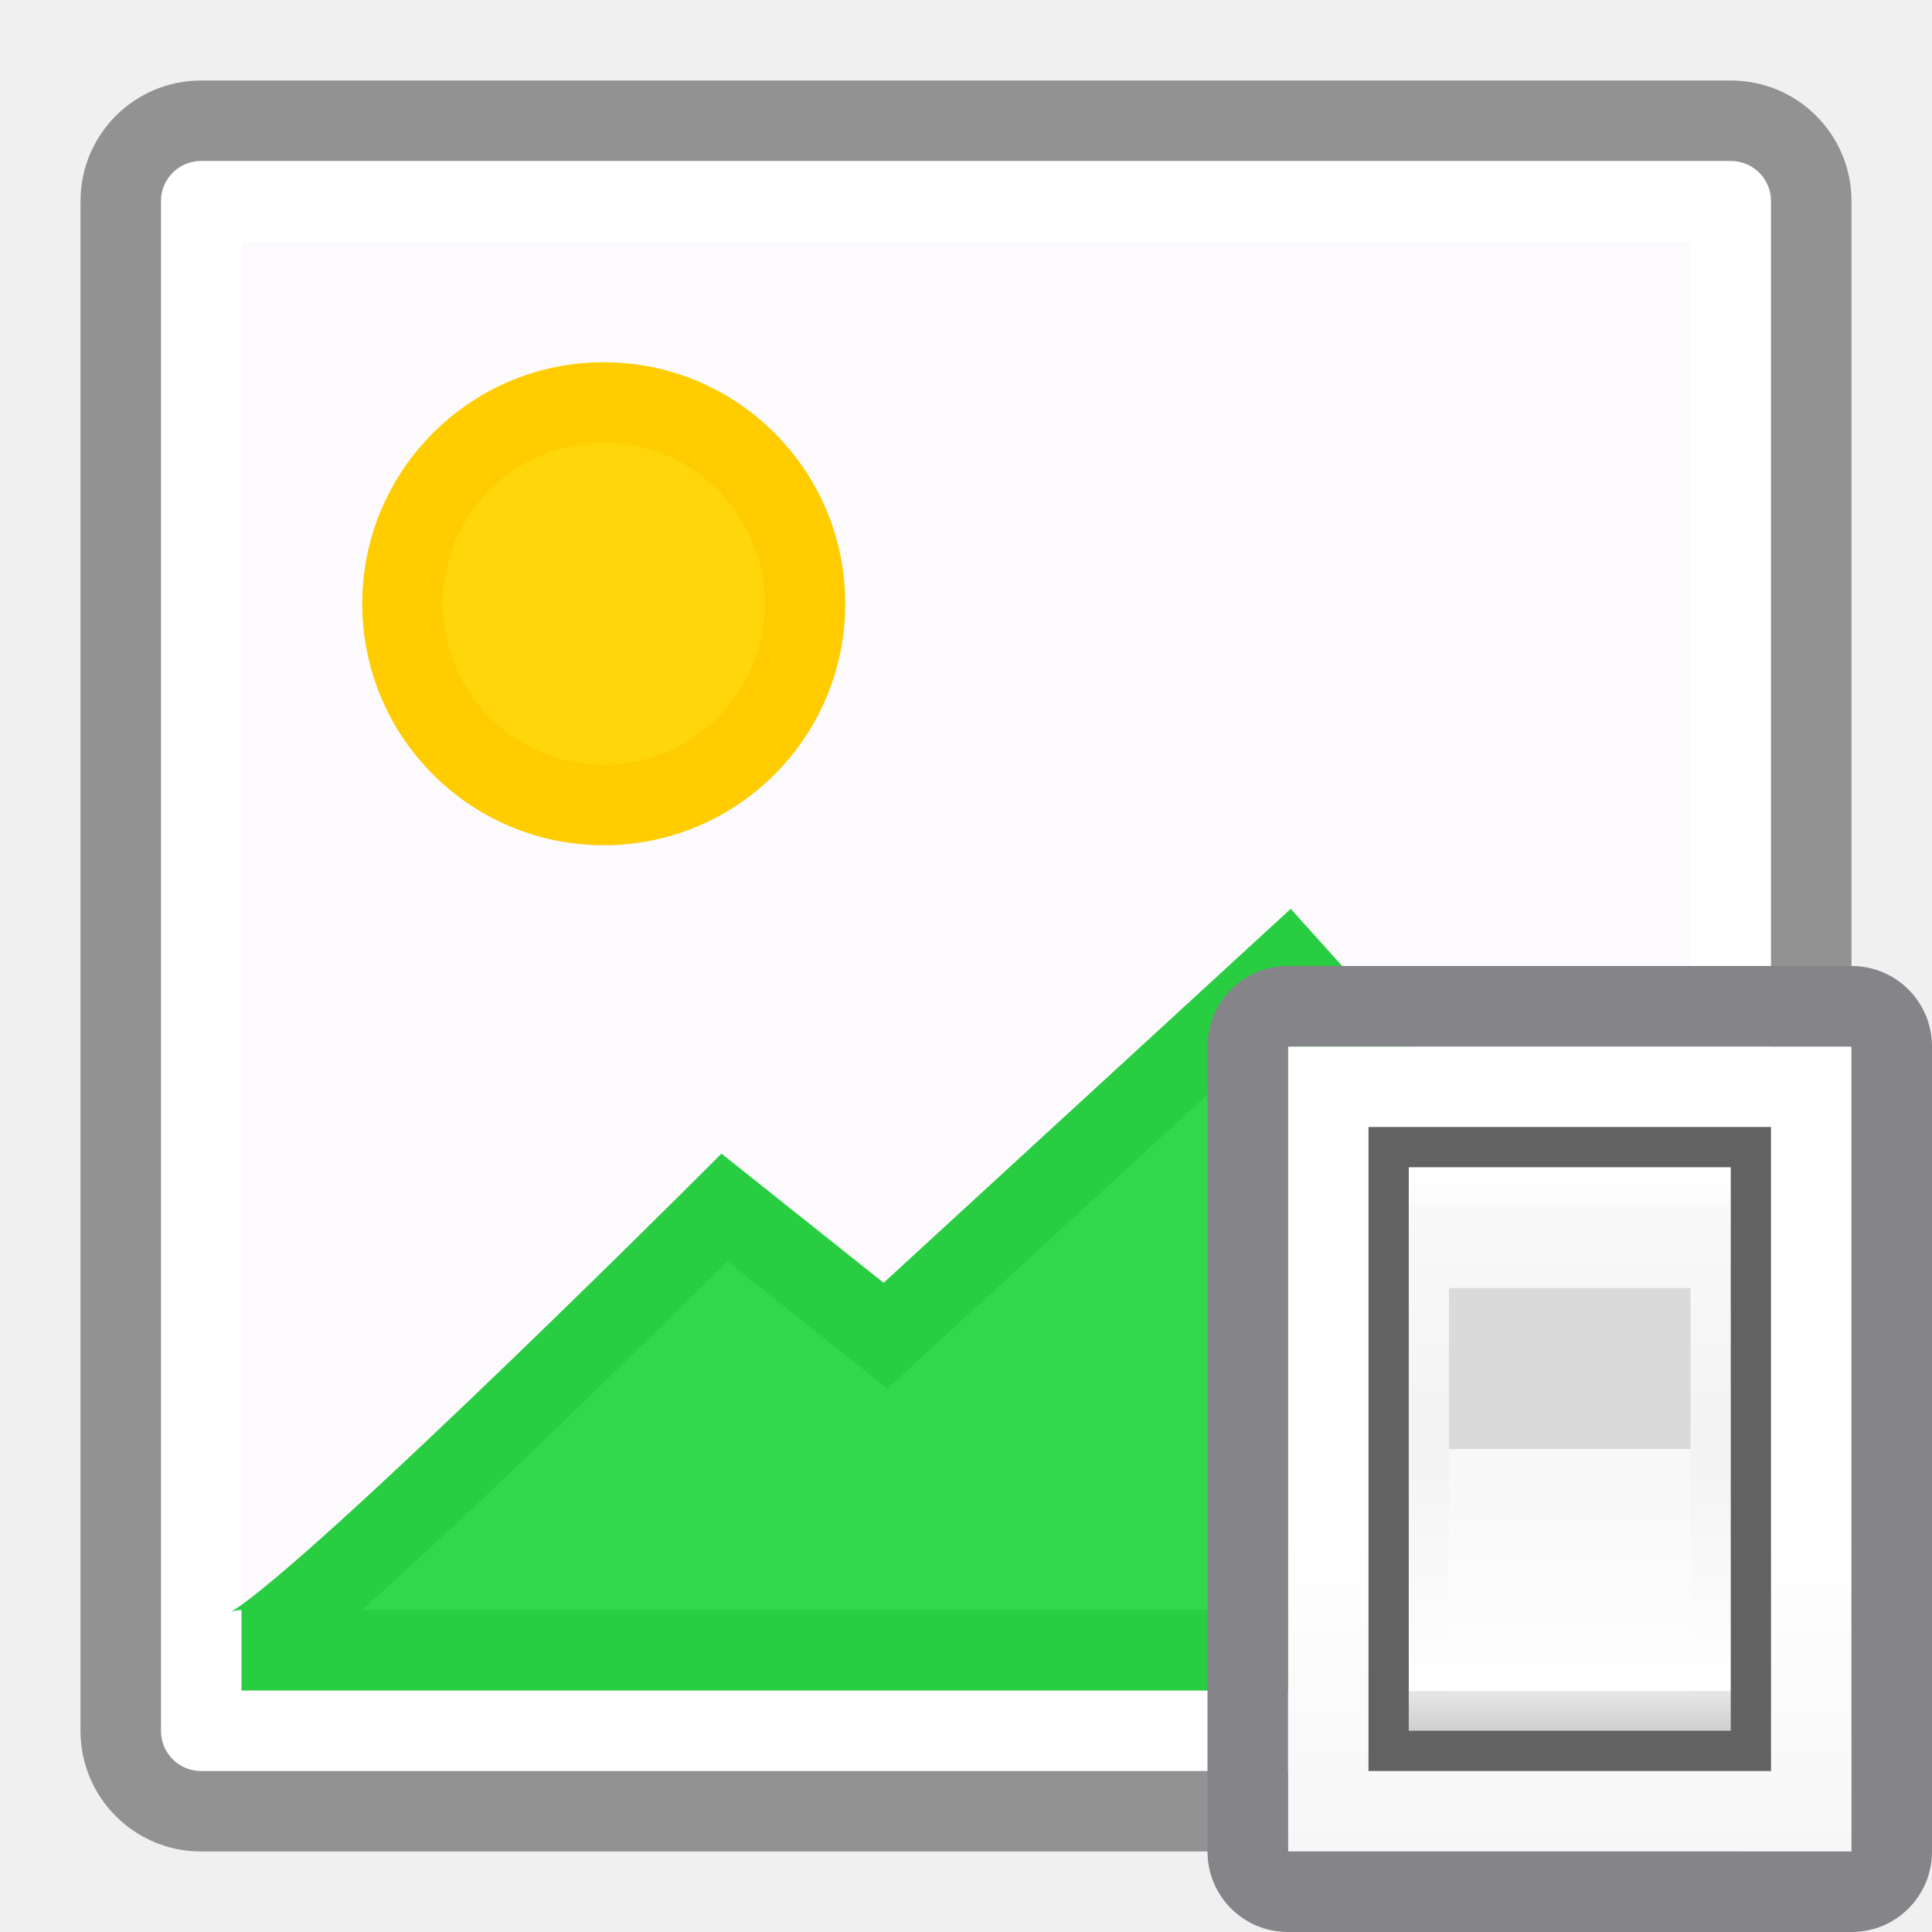
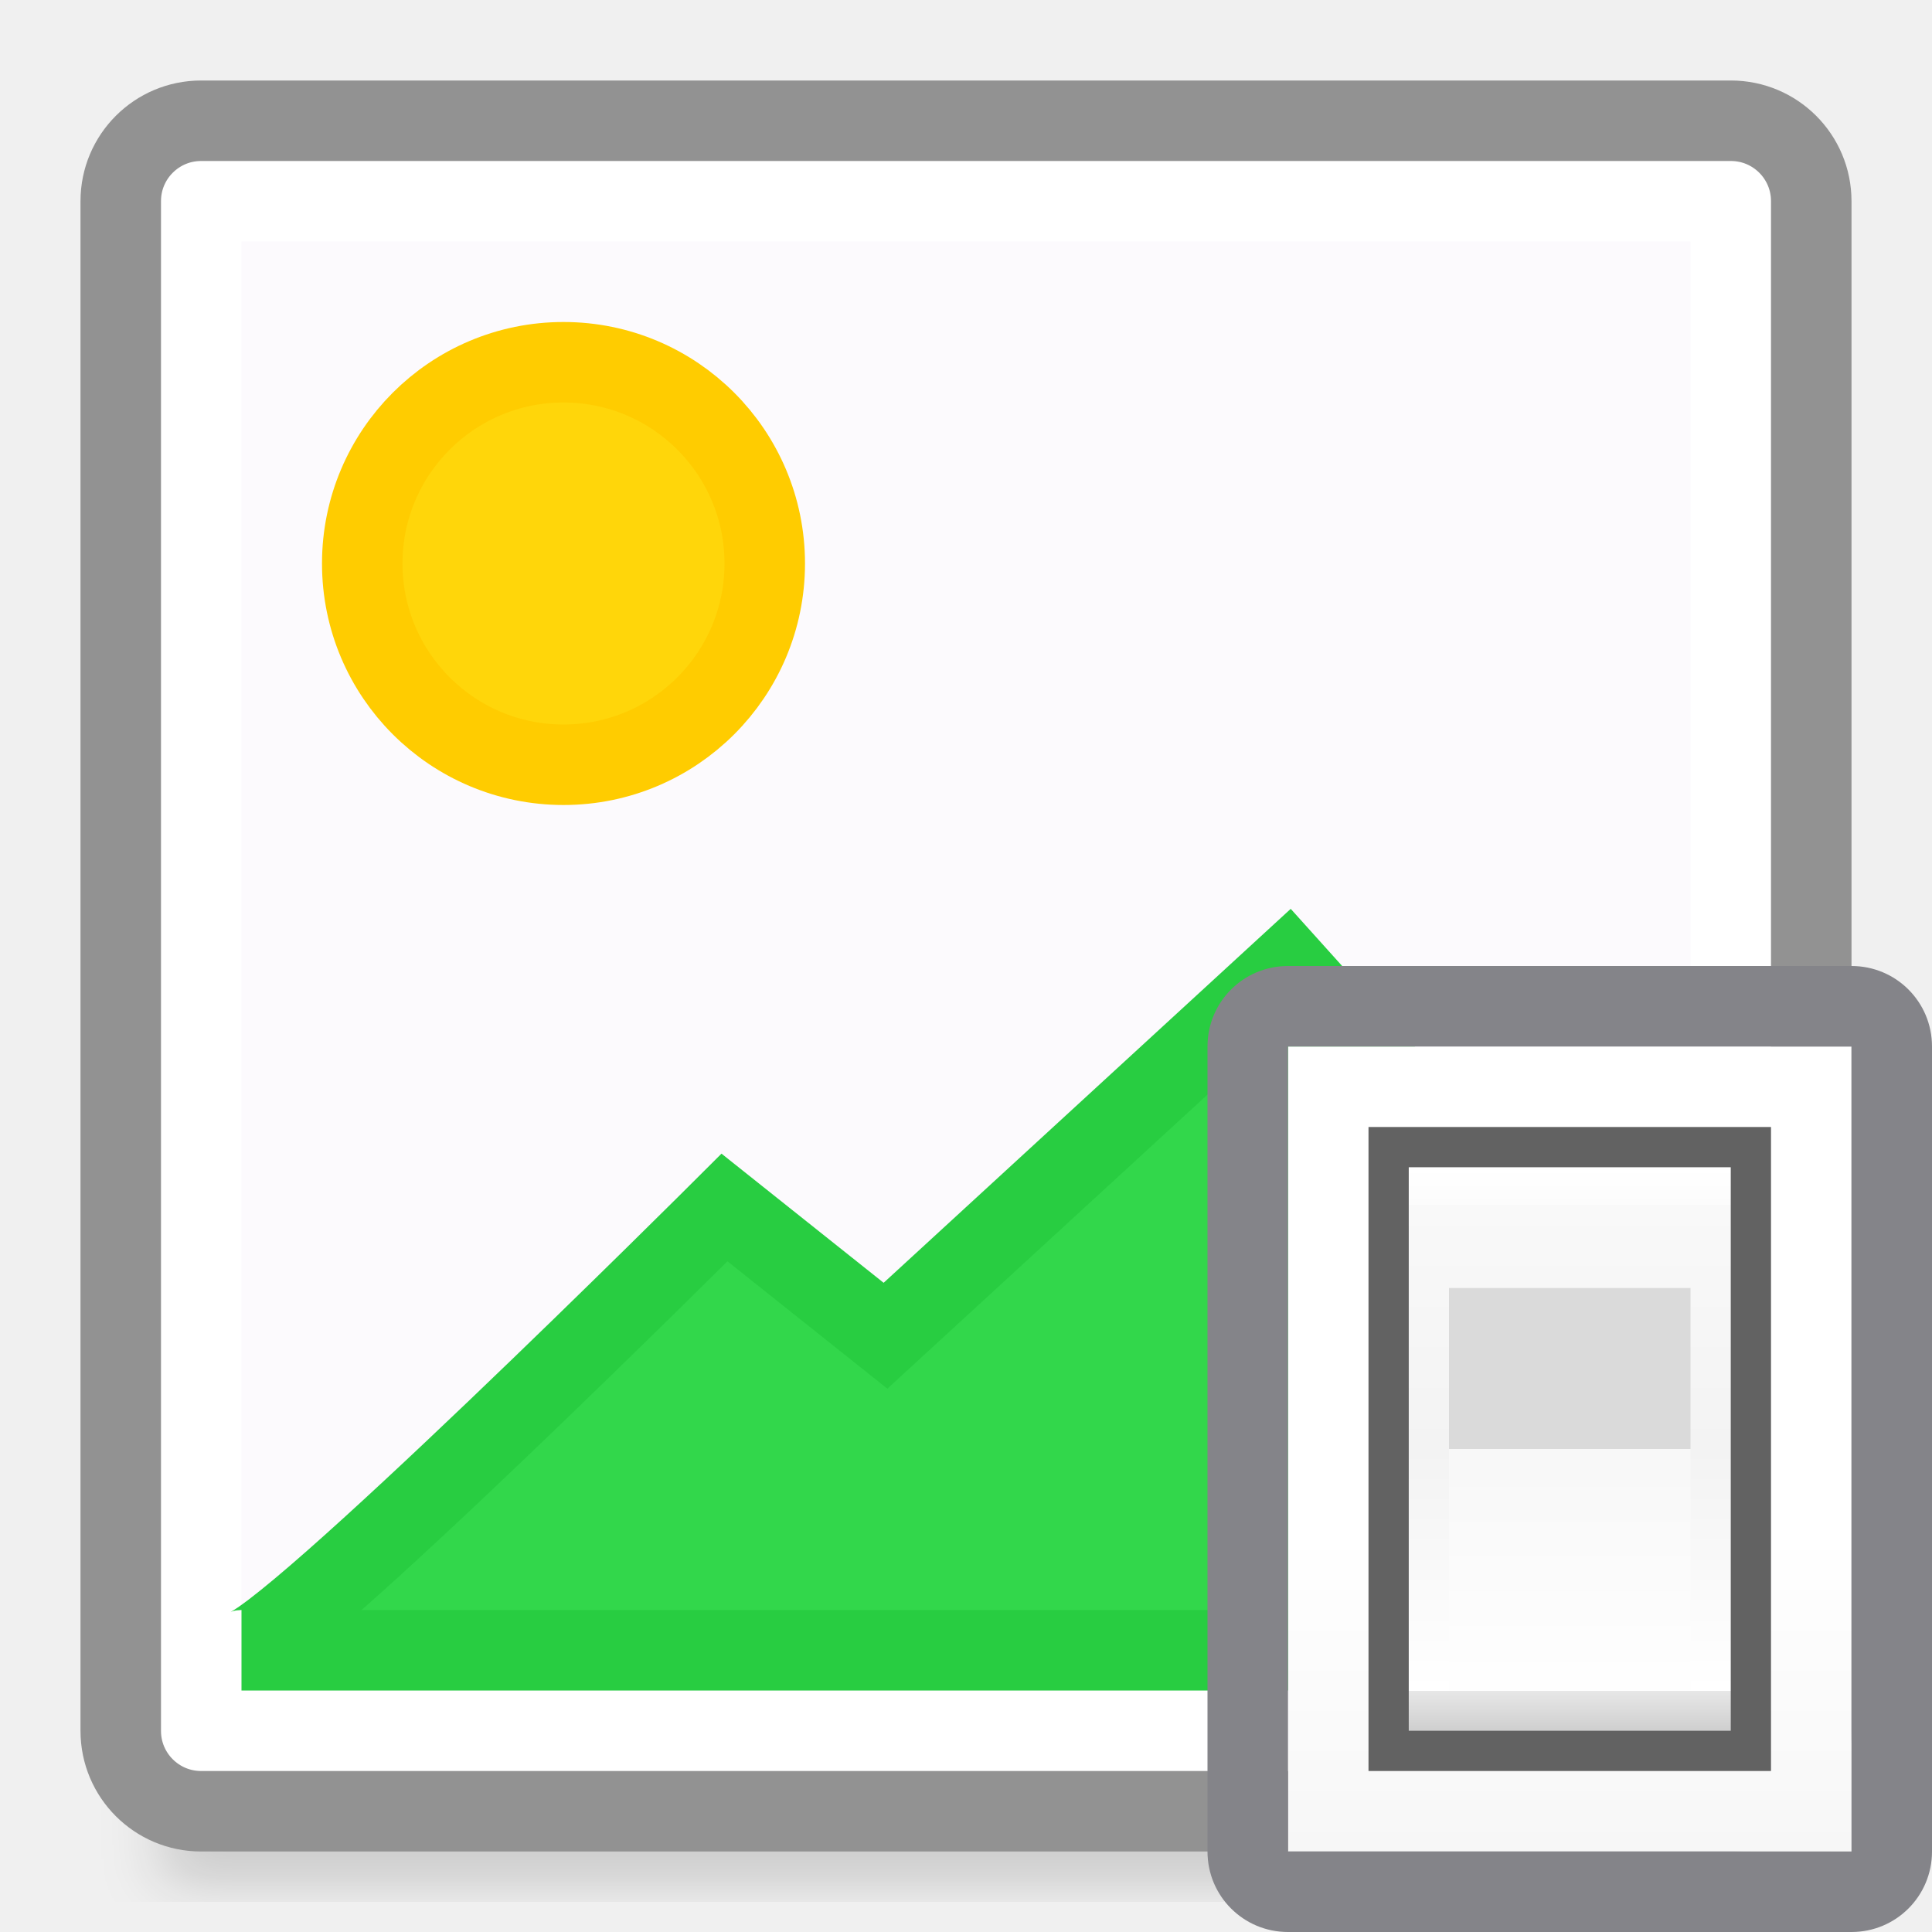
<svg xmlns="http://www.w3.org/2000/svg" viewBox="0 0 24 24">
-   <linearGradient id="a" gradientUnits="userSpaceOnUse" x1="13" x2="13" y1="23" y2="5">
+   <filter id="a" color-interpolation-filters="sRGB" height="1.095" width="1.097" x="-.049" y="-.047">
+     <feGaussianBlur stdDeviation=".366" />
+   </filter>
+   <linearGradient id="b" gradientUnits="userSpaceOnUse" x1="13" x2="13" y1="23" y2="5">
    <stop offset="0" stop-color="#f7f7f7" />
    <stop offset=".222" stop-color="#fff" />
    <stop offset=".833" stop-color="#fff" />
    <stop offset="1" stop-color="#f7f7f7" />
  </linearGradient>
-   <linearGradient id="b" gradientUnits="userSpaceOnUse" x1="19.5" x2="19.5" y1="21.5" y2="14.5">
+   <linearGradient id="c" gradientUnits="userSpaceOnUse" x1="19.5" x2="19.5" y1="21.5" y2="14.5">
    <stop offset="0" stop-color="#cfcfcf" />
    <stop offset=".071" stop-color="#e7e7e7" />
    <stop offset=".071" stop-color="#fff" />
    <stop offset=".5" stop-color="#f3f3f3" />
    <stop offset=".933" stop-color="#f9f9f9" />
    <stop offset=".933" stop-color="#fcfcfc" />
    <stop offset="1" stop-color="#fff" />
  </linearGradient>
-   <linearGradient id="c" gradientUnits="userSpaceOnUse" x1="19.429" x2="19.429" y1="18.25" y2="21.286">
+   <linearGradient id="d" gradientUnits="userSpaceOnUse" x1="19.429" x2="19.429" y1="18.25" y2="21.286">
    <stop offset="0" stop-color="#f8f8f8" />
    <stop offset="1" stop-color="#fff" />
  </linearGradient>
+   <path d="m2 21h20v2.5h-20z" filter="url(#a)" opacity=".15" stroke-width="1.015" />
  <rect fill="#fff" height="21" rx=".998" stroke="#929292" stroke-linecap="square" stroke-linejoin="round" width="21" x="1.5" y="1.5" />
  <path d="m3 3h18v18h-18z" fill="#fcfafd" />
-   <circle cx="7.5" cy="7.5" fill="#ffd60a" r="2.5" stroke="#fc0" />
+   <path d="m9.5 7a2.5 2.5 0 0 1 -2.5 2.5 2.5 2.5 0 0 1 -2.5-2.5 2.5 2.5 0 0 1 2.5-2.5 2.5 2.5 0 0 1 2.5 2.5z" fill="#ffd60a" stroke="#fc0" />
  <path d="m3 20.5c.488 0 6-5.5 6-5.5l2 1.593 5-4.593 4.5 5v3.5z" fill="#32d74b" fill-rule="evenodd" stroke="#28cd41" />
-   <path d="m16 13h7v10h-7z" fill="url(#a)" />
+   <path d="m16 13h7v10h-7z" fill="url(#b)" />
  <path d="m16 12c-.554 0-1 .446-1 1v10c0 .554.446 1 1 1h7c.554 0 1-.446 1-1v-10c0-.554-.446-1-1-1zm0 1h7v10h-7z" fill="#848489" />
  <g stroke-width=".607">
    <path d="m17 14h5v8h-5z" fill="#626262" />
-     <path d="m17.5 14.5h4v7h-4z" fill="url(#b)" />
+     <path d="m17.5 14.5h4v7h-4z" fill="url(#c)" />
    <path d="m18 16h3v2h-3z" fill="#dadada" />
-     <path d="m18 18h3v3h-3z" fill="url(#c)" />
+     <path d="m18 18h3v3h-3z" fill="url(#d)" />
  </g>
</svg>
